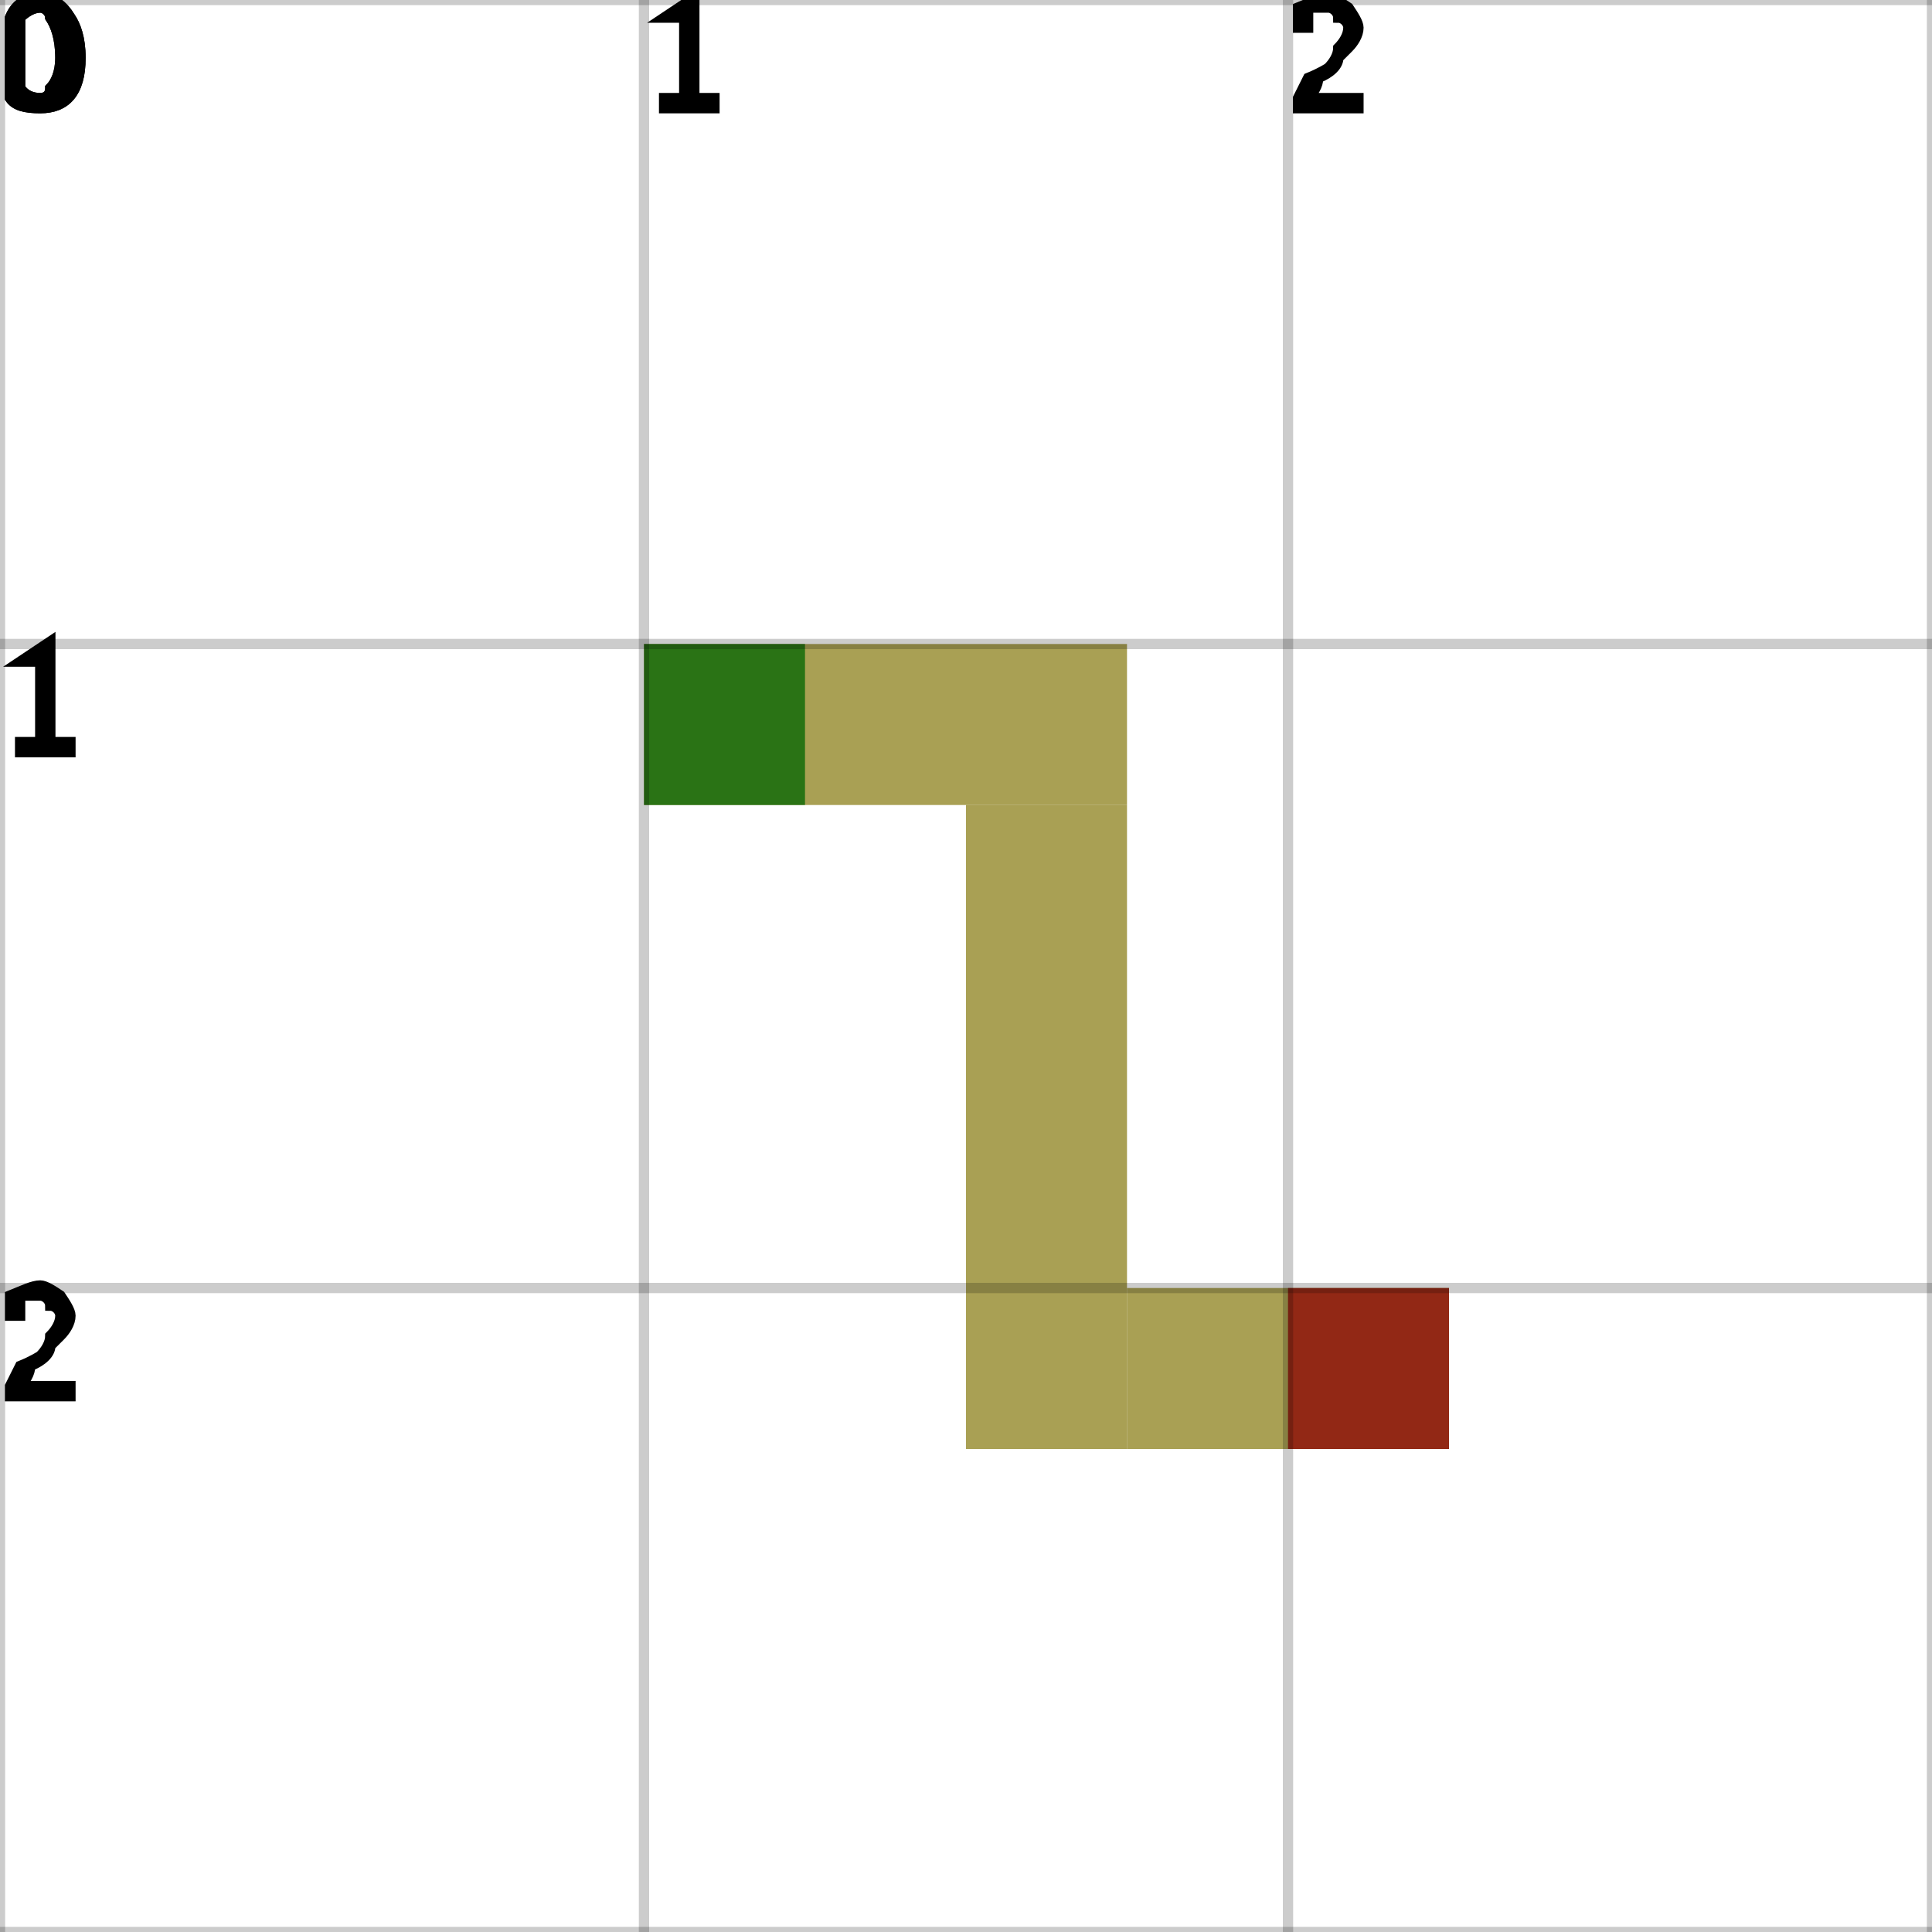
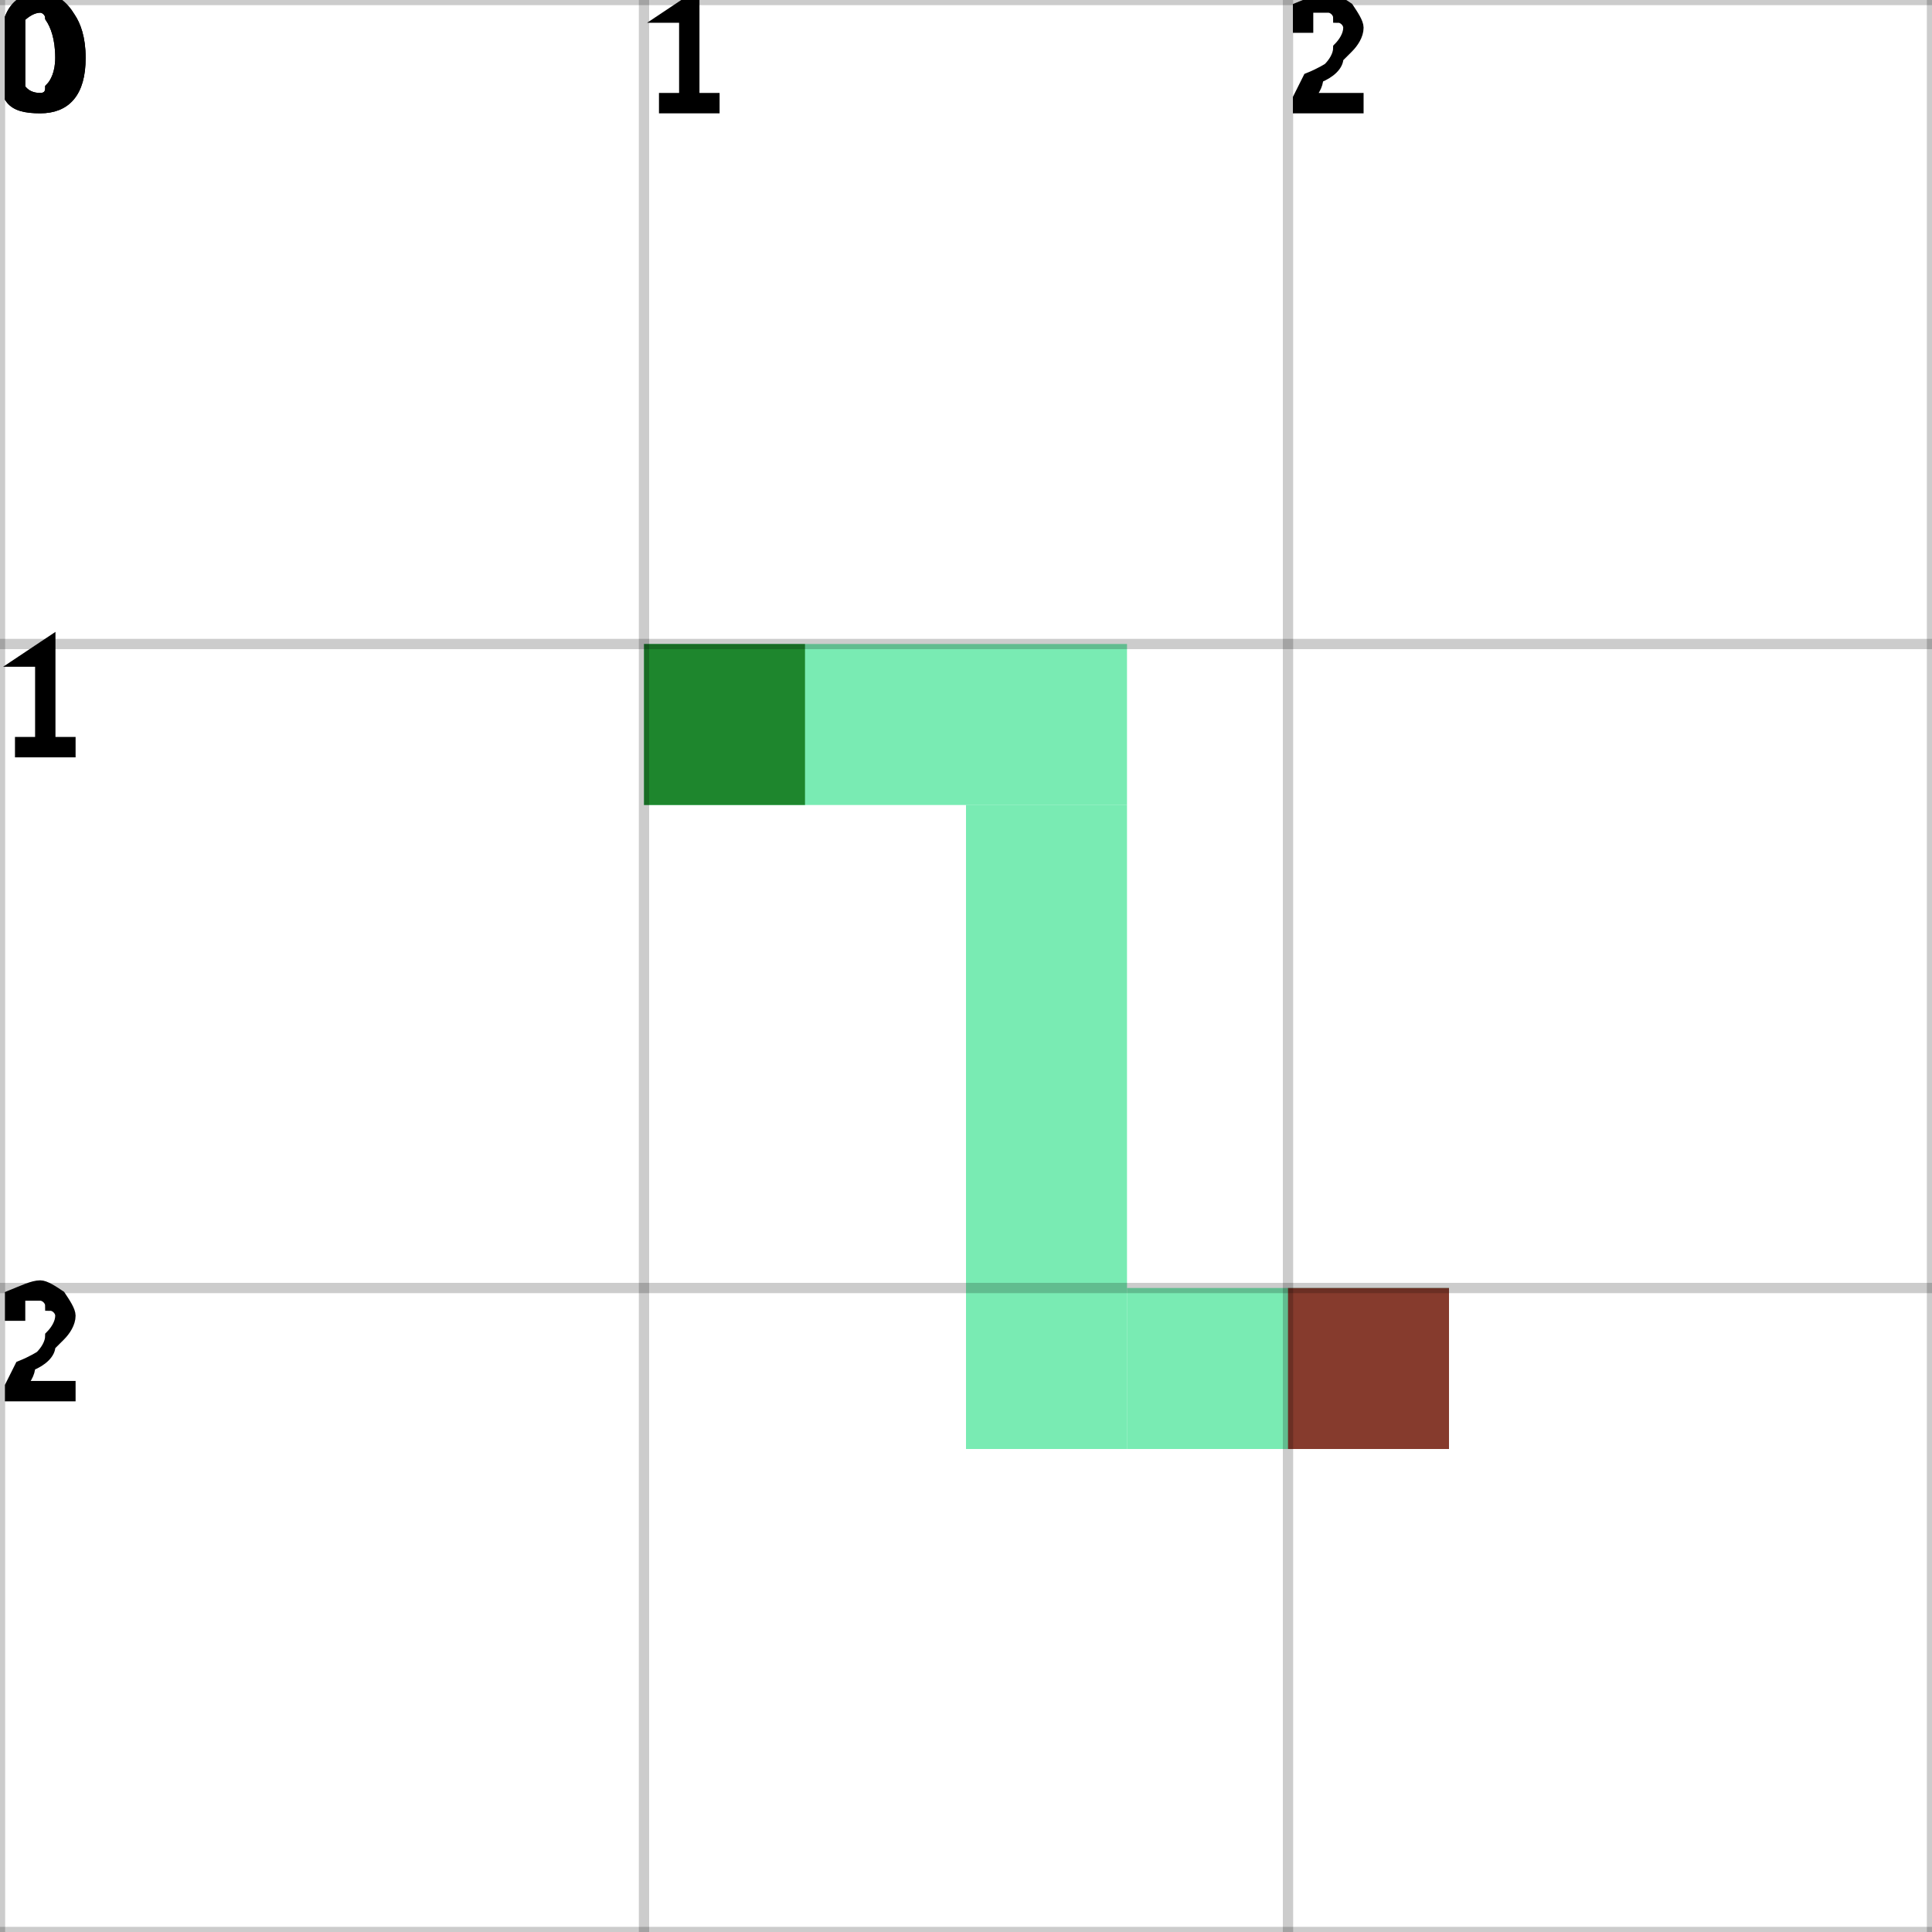
<svg xmlns="http://www.w3.org/2000/svg" height="100%" viewBox="0 0 3 3" width="100%" background-color="none">
-   <path d="M 1 1.25 L 1.75 1.25 L 1.75 1 L 1 1 Z" fill="#8C801B" opacity="0.75" stroke="transparent" stroke-width="0.5" />
-   <path d="M 1.75 1.25 L 1.5 1.25 L 1.5 2.25 L 1.75 2.25 Z" fill="#8C801B" opacity="0.75" stroke="transparent" stroke-width="0.5" />
-   <path d="M 1.75 2.25 L 2.25 2.25 L 2.25 2 L 1.75 2 Z" fill="#8C801B" opacity="0.75" stroke="transparent" stroke-width="0.5" />
+   <path d="M 1 1.25 L 1.75 1.25 L 1.75 1 L 1 1 Z" fill="#4CE49A" opacity="0.75" stroke="transparent" stroke-width="0.5" />
+   <path d="M 1.75 1.25 L 1.5 1.25 L 1.5 2.25 L 1.75 2.25 Z" fill="#4CE49A" opacity="0.75" stroke="transparent" stroke-width="0.5" />
+   <path d="M 1.75 2.25 L 2.25 2.25 L 2.25 2 L 1.75 2 Z" fill="#4CE49A" opacity="0.75" stroke="transparent" stroke-width="0.5" />
  <rect fill="darkGreen" height="0.25" opacity="0.75" stroke="transparent" stroke-width="0.5" width="0.25" x="1" y="1" />
  <rect fill="darkRed" height="0.25" opacity="0.75" stroke="transparent" stroke-width="0.5" width="0.25" x="2" y="2" />
  <line dominant-baseline="hanging" fill="transparent" font-size="0.25" opacity="0.2" stroke="black" stroke-width="0.016" text-anchor="start" x1="0" x2="0" y1="0" y2="3" />
  <text dominant-baseline="hanging" fill="black" font-size="0.25" opacity="1" stroke="black" stroke-width="0.016" text-anchor="start" x="0" y="0">0</text>
  <line dominant-baseline="hanging" fill="transparent" font-size="0.25" opacity="0.2" stroke="black" stroke-width="0.016" text-anchor="start" x1="1" x2="1" y1="0" y2="3" />
  <text dominant-baseline="hanging" fill="black" font-size="0.25" opacity="1" stroke="black" stroke-width="0.016" text-anchor="start" x="1" y="0">1</text>
  <line dominant-baseline="hanging" fill="transparent" font-size="0.25" opacity="0.2" stroke="black" stroke-width="0.016" text-anchor="start" x1="2" x2="2" y1="0" y2="3" />
  <text dominant-baseline="hanging" fill="black" font-size="0.25" opacity="1" stroke="black" stroke-width="0.016" text-anchor="start" x="2" y="0">2</text>
  <line dominant-baseline="hanging" fill="transparent" font-size="0.25" opacity="0.2" stroke="black" stroke-width="0.016" text-anchor="start" x1="3" x2="3" y1="0" y2="3" />
  <line dominant-baseline="hanging" fill="transparent" font-size="0.25" opacity="0.2" stroke="black" stroke-width="0.016" text-anchor="start" x1="0" x2="3" y1="0" y2="0" />
  <text dominant-baseline="hanging" fill="black" font-size="0.25" opacity="1" stroke="black" stroke-width="0.016" text-anchor="start" x="0" y="0">0</text>
  <line dominant-baseline="hanging" fill="transparent" font-size="0.25" opacity="0.2" stroke="black" stroke-width="0.016" text-anchor="start" x1="0" x2="3" y1="1" y2="1" />
  <text dominant-baseline="hanging" fill="black" font-size="0.25" opacity="1" stroke="black" stroke-width="0.016" text-anchor="start" x="0" y="1">1</text>
  <line dominant-baseline="hanging" fill="transparent" font-size="0.25" opacity="0.2" stroke="black" stroke-width="0.016" text-anchor="start" x1="0" x2="3" y1="2" y2="2" />
  <text dominant-baseline="hanging" fill="black" font-size="0.25" opacity="1" stroke="black" stroke-width="0.016" text-anchor="start" x="0" y="2">2</text>
  <line dominant-baseline="hanging" fill="transparent" font-size="0.25" opacity="0.2" stroke="black" stroke-width="0.016" text-anchor="start" x1="0" x2="3" y1="3" y2="3" />
</svg>
